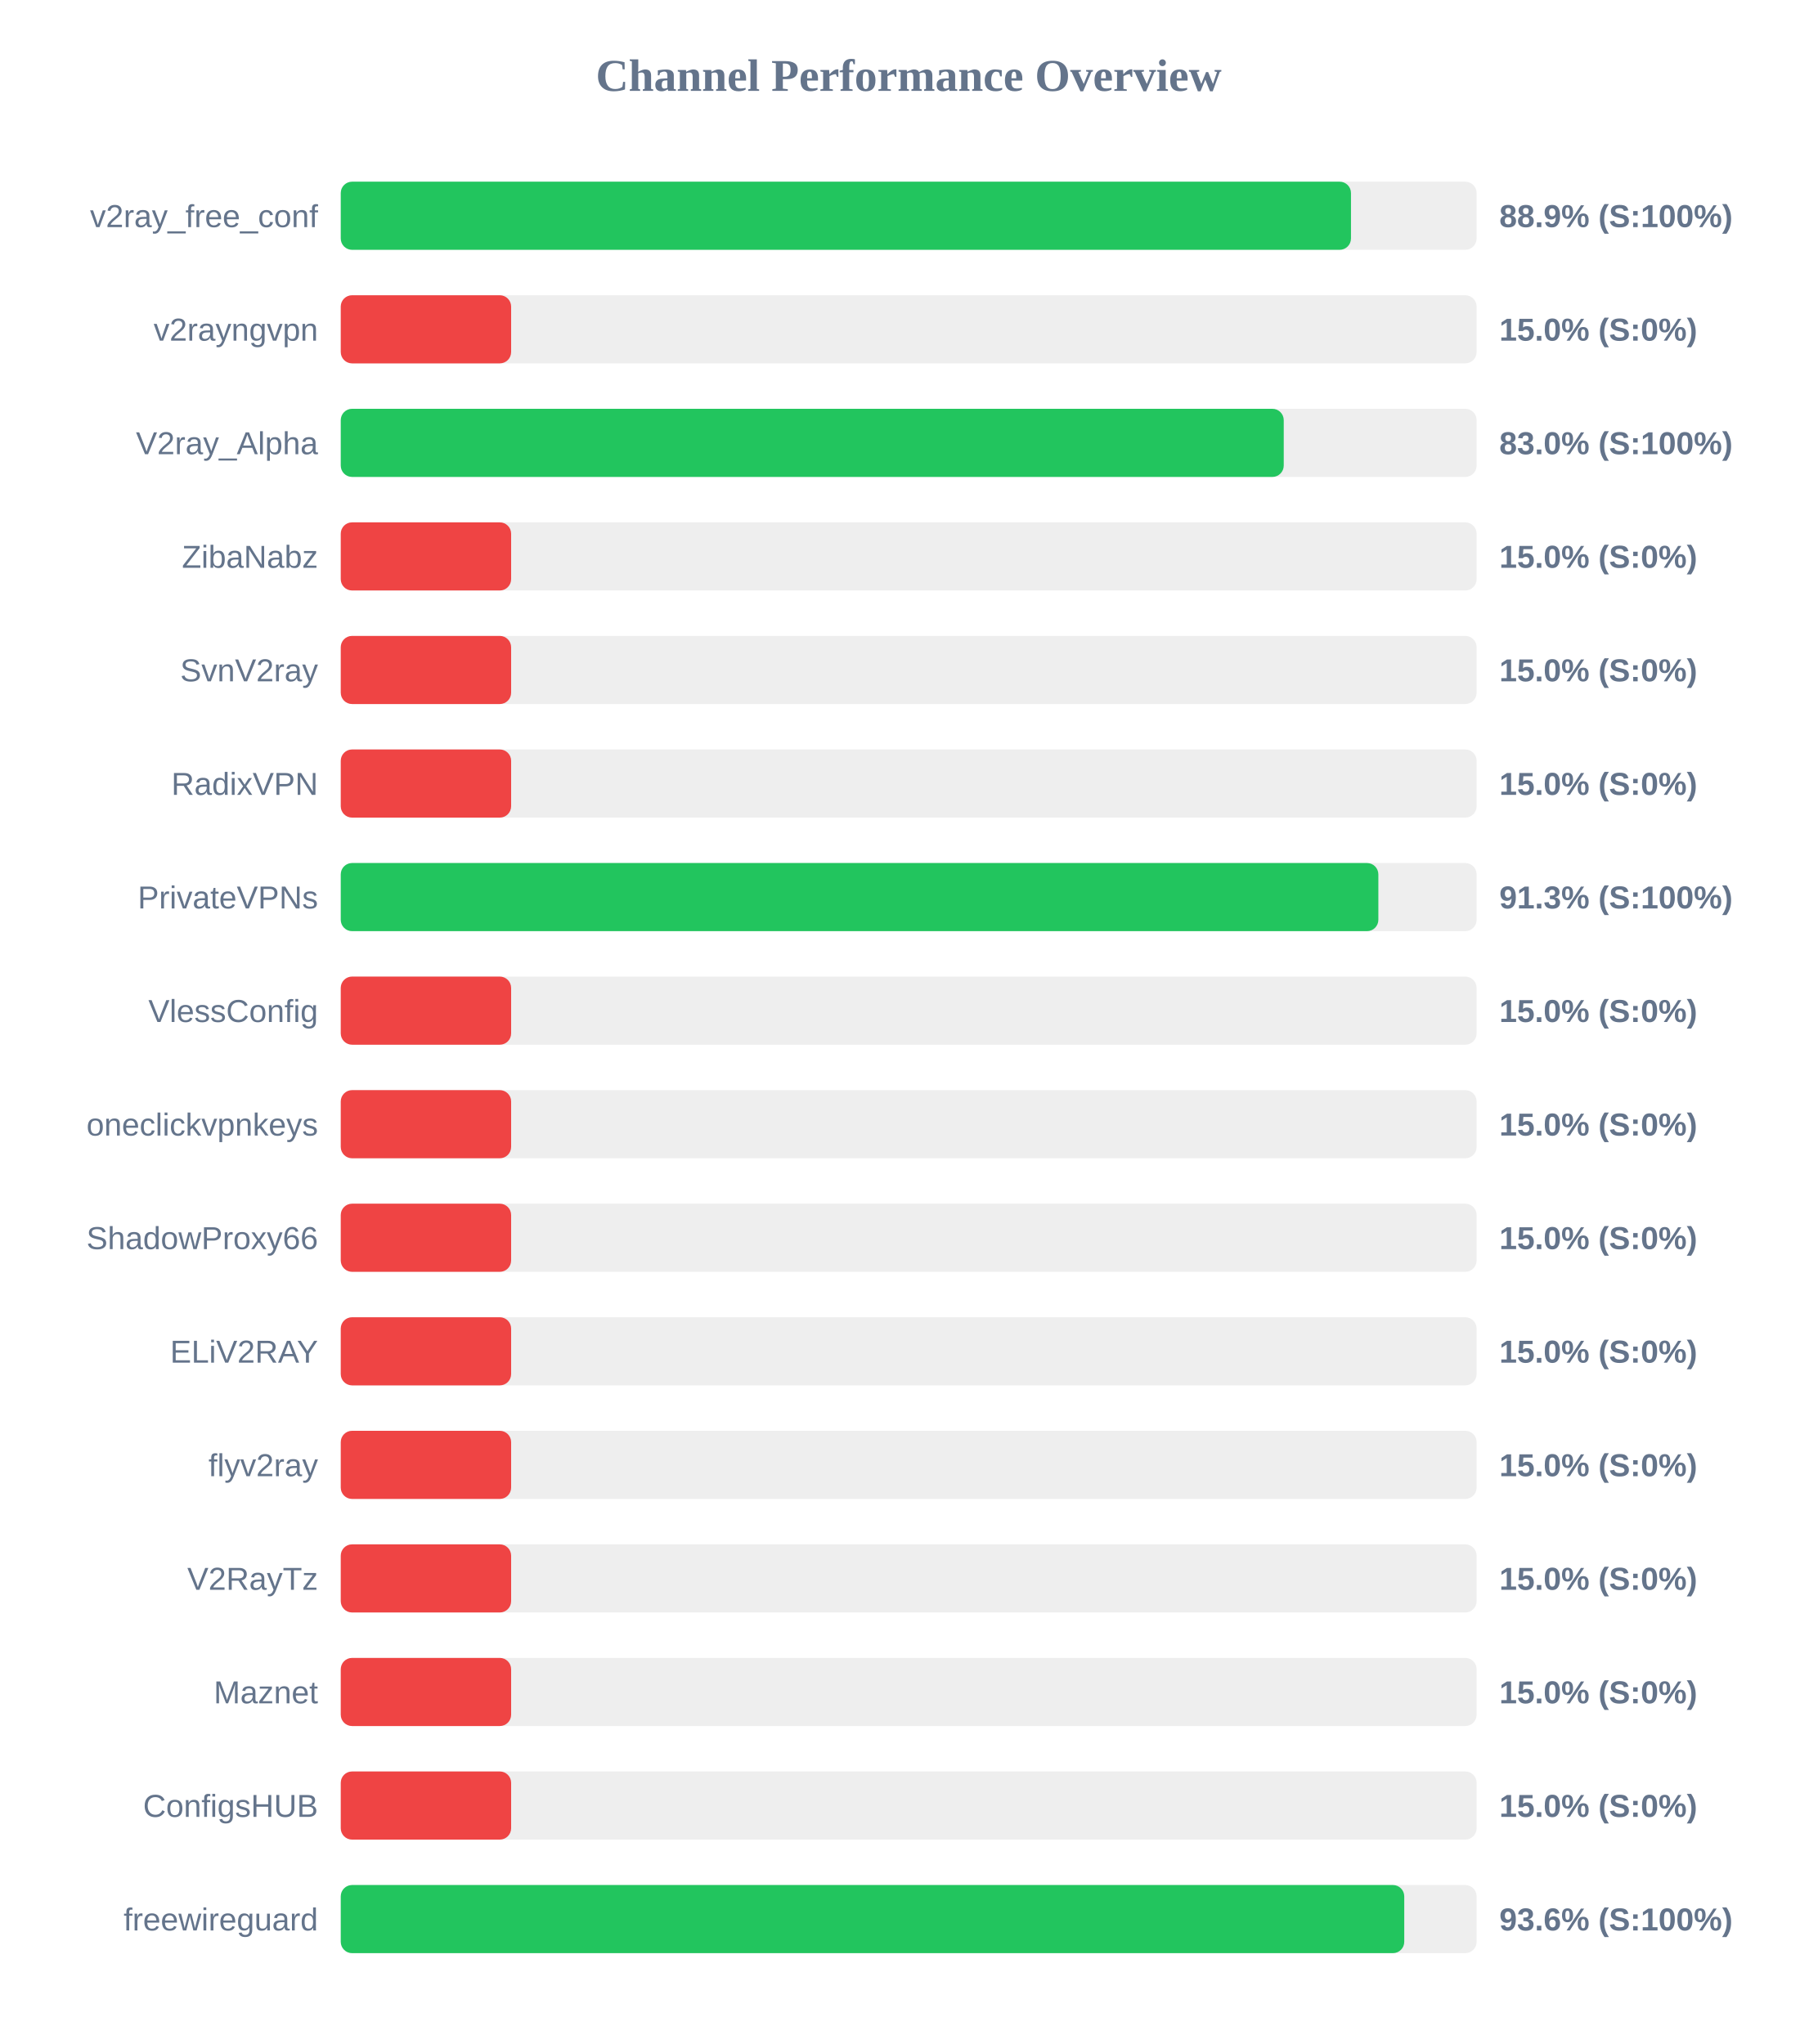
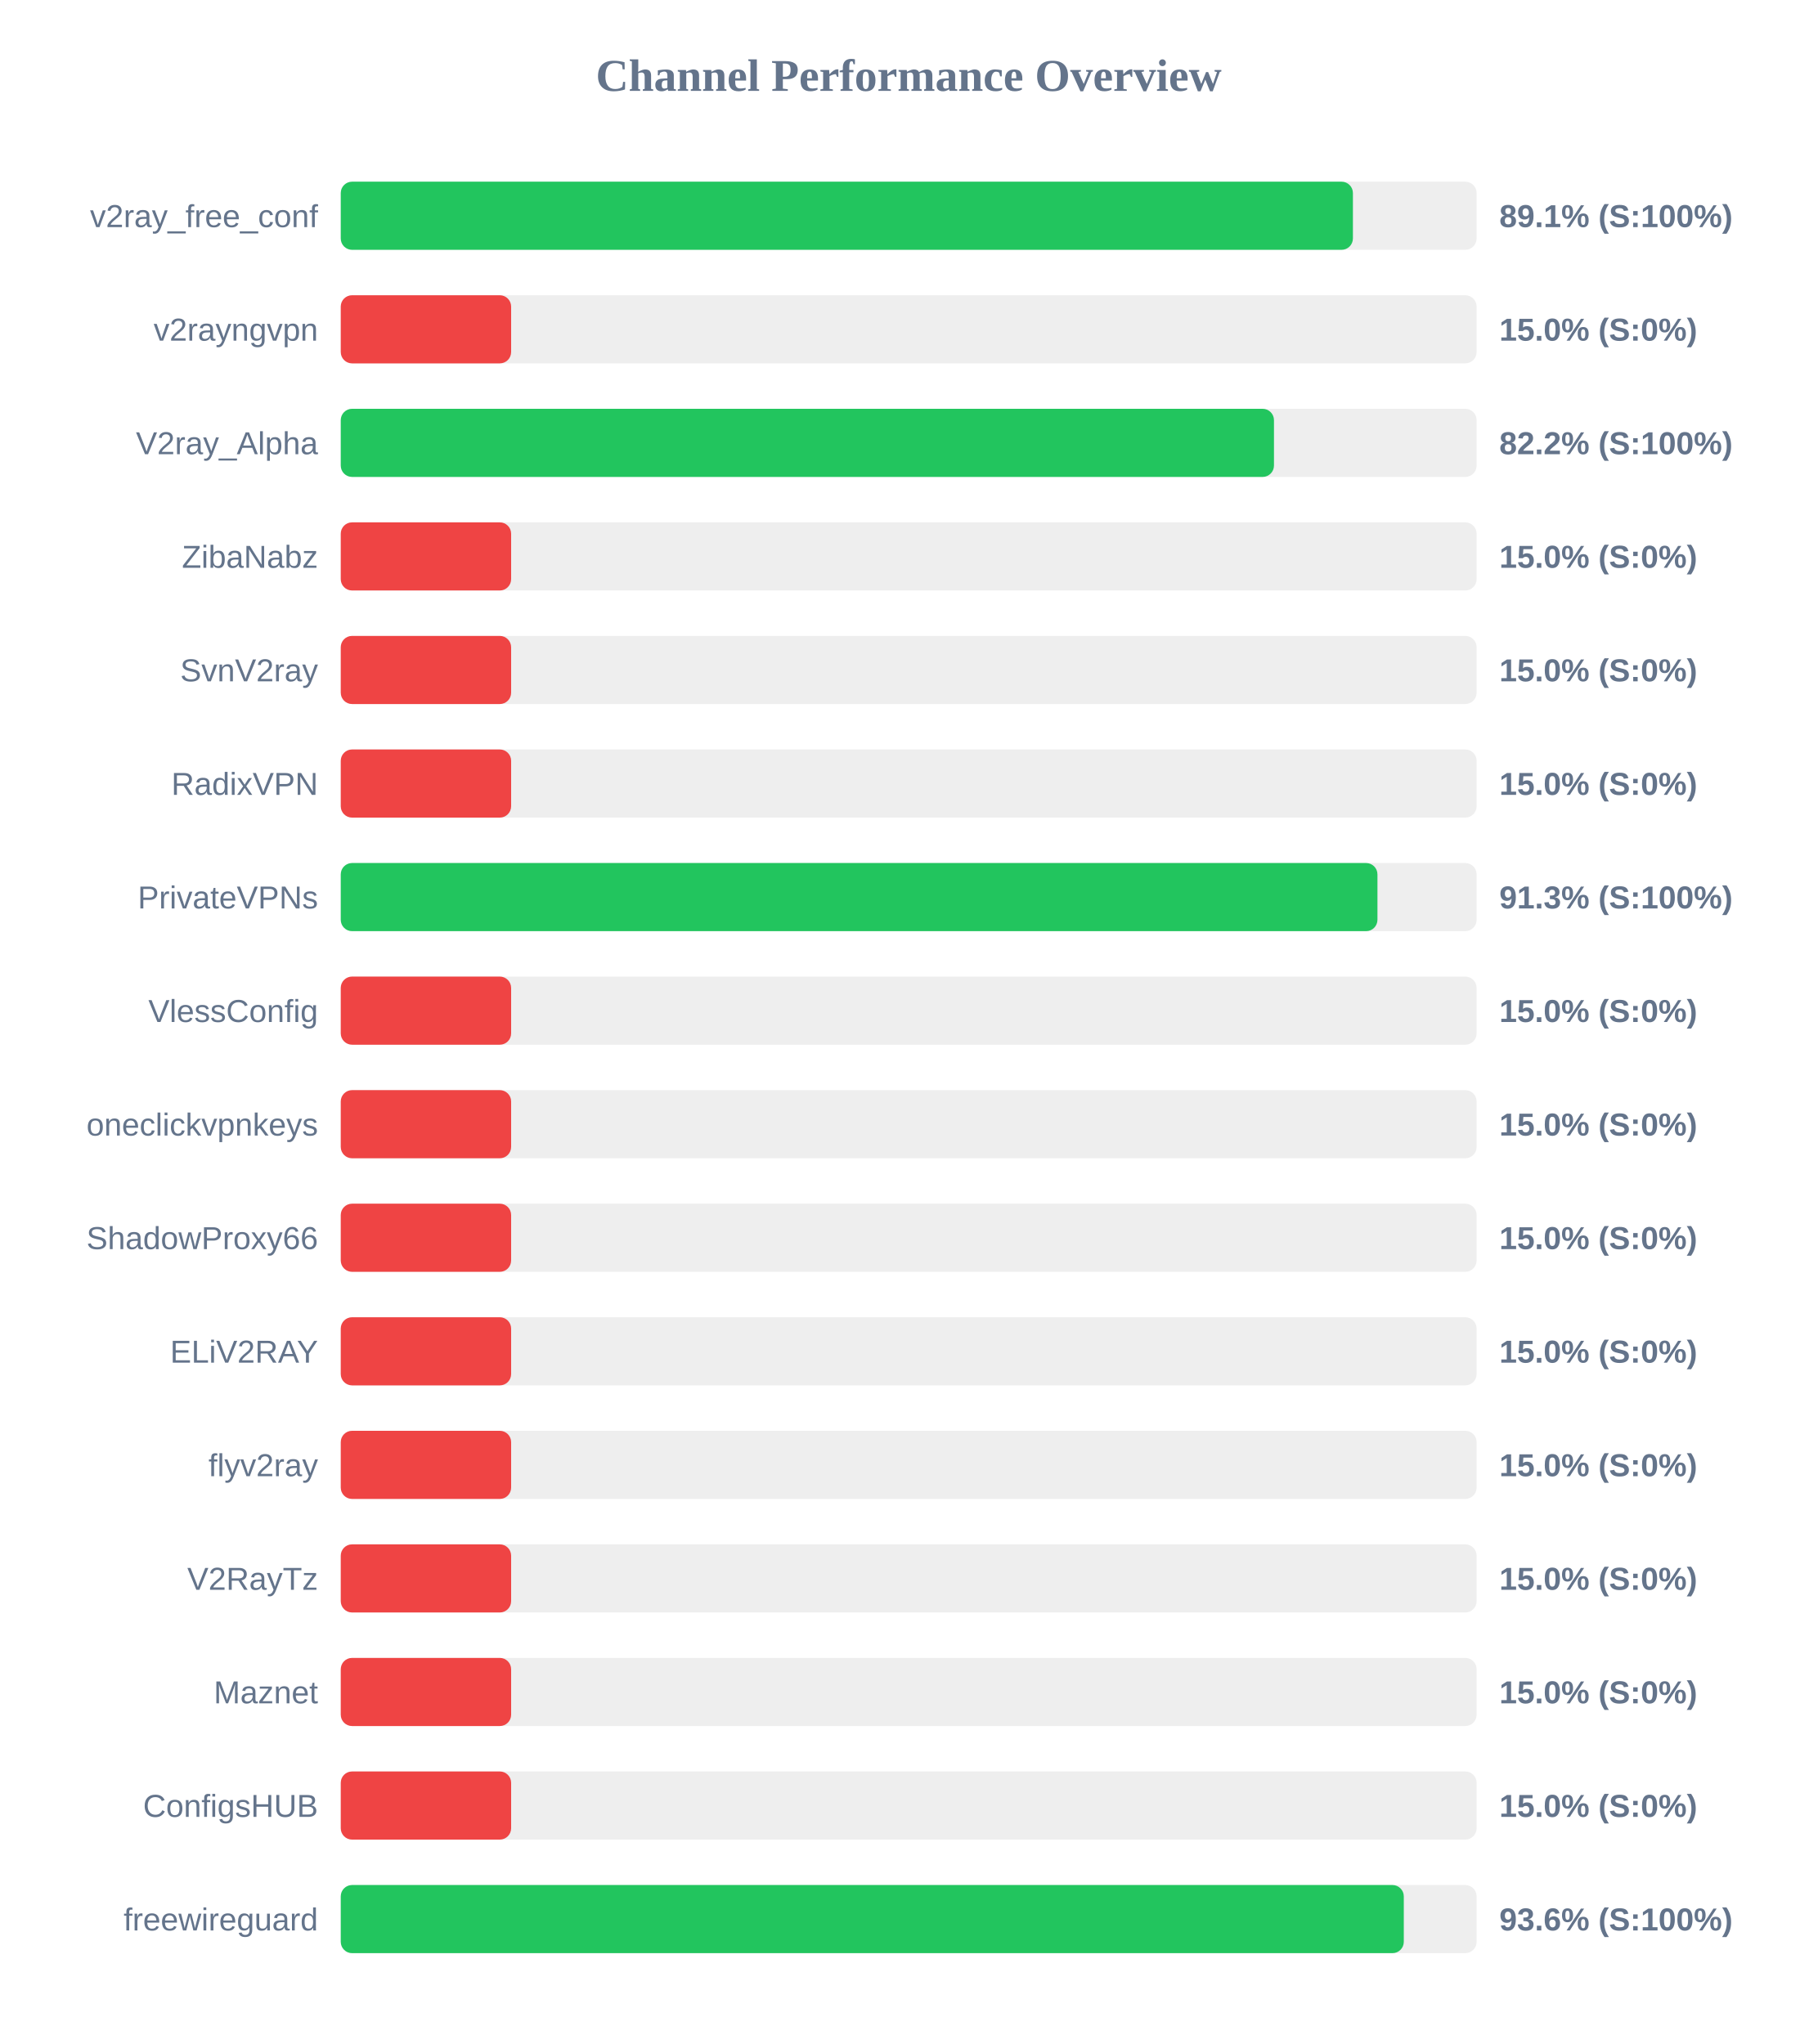
<svg xmlns="http://www.w3.org/2000/svg" width="800" height="900" version="1.1">
  <style>
        .row { font: 14px Arial; fill: #64748b; }
        .score { font: bold 14px Arial; fill: #64748b; }
    </style>
  <text x="400" y="40" text-anchor="middle" font-size="20px" font-weight="bold" fill="#64748b">Channel Performance Overview</text>
  <rect x="150" y="80" width="500" height="30" fill="#eee" rx="5" />
-   <rect x="150" y="80" width="444.7" height="30" fill="#22c55e" rx="5" />
+   <rect x="150" y="80" width="445.55" height="30" fill="#22c55e" rx="5" />
  <text x="140" y="100" text-anchor="end" class="row">v2ray_free_conf</text>
-   <text x="660" y="100" text-anchor="start" class="score">88.9% (S:100%)</text>
+   <text x="660" y="100" text-anchor="start" class="score">89.1% (S:100%)</text>
  <rect x="150" y="130" width="500" height="30" fill="#eee" rx="5" />
  <rect x="150" y="130" width="75.0" height="30" fill="#ef4444" rx="5" />
  <text x="140" y="150" text-anchor="end" class="row">v2rayngvpn</text>
  <text x="660" y="150" text-anchor="start" class="score">15.0% (S:0%)</text>
  <rect x="150" y="180" width="500" height="30" fill="#eee" rx="5" />
-   <rect x="150" y="180" width="415.1" height="30" fill="#22c55e" rx="5" />
+   <rect x="150" y="180" width="410.8" height="30" fill="#22c55e" rx="5" />
  <text x="140" y="200" text-anchor="end" class="row">V2ray_Alpha</text>
-   <text x="660" y="200" text-anchor="start" class="score">83.0% (S:100%)</text>
+   <text x="660" y="200" text-anchor="start" class="score">82.2% (S:100%)</text>
  <rect x="150" y="230" width="500" height="30" fill="#eee" rx="5" />
  <rect x="150" y="230" width="75.0" height="30" fill="#ef4444" rx="5" />
  <text x="140" y="250" text-anchor="end" class="row">ZibaNabz</text>
  <text x="660" y="250" text-anchor="start" class="score">15.0% (S:0%)</text>
  <rect x="150" y="280" width="500" height="30" fill="#eee" rx="5" />
  <rect x="150" y="280" width="75.0" height="30" fill="#ef4444" rx="5" />
  <text x="140" y="300" text-anchor="end" class="row">SvnV2ray</text>
  <text x="660" y="300" text-anchor="start" class="score">15.0% (S:0%)</text>
  <rect x="150" y="330" width="500" height="30" fill="#eee" rx="5" />
  <rect x="150" y="330" width="75.0" height="30" fill="#ef4444" rx="5" />
  <text x="140" y="350" text-anchor="end" class="row">RadixVPN</text>
  <text x="660" y="350" text-anchor="start" class="score">15.0% (S:0%)</text>
  <rect x="150" y="380" width="500" height="30" fill="#eee" rx="5" />
-   <rect x="150" y="380" width="456.75" height="30" fill="#22c55e" rx="5" />
+   <rect x="150" y="380" width="456.35" height="30" fill="#22c55e" rx="5" />
  <text x="140" y="400" text-anchor="end" class="row">PrivateVPNs</text>
  <text x="660" y="400" text-anchor="start" class="score">91.3% (S:100%)</text>
  <rect x="150" y="430" width="500" height="30" fill="#eee" rx="5" />
  <rect x="150" y="430" width="75.0" height="30" fill="#ef4444" rx="5" />
  <text x="140" y="450" text-anchor="end" class="row">VlessConfig</text>
  <text x="660" y="450" text-anchor="start" class="score">15.0% (S:0%)</text>
  <rect x="150" y="480" width="500" height="30" fill="#eee" rx="5" />
  <rect x="150" y="480" width="75.0" height="30" fill="#ef4444" rx="5" />
  <text x="140" y="500" text-anchor="end" class="row">oneclickvpnkeys</text>
  <text x="660" y="500" text-anchor="start" class="score">15.0% (S:0%)</text>
  <rect x="150" y="530" width="500" height="30" fill="#eee" rx="5" />
  <rect x="150" y="530" width="75.0" height="30" fill="#ef4444" rx="5" />
  <text x="140" y="550" text-anchor="end" class="row">ShadowProxy66</text>
  <text x="660" y="550" text-anchor="start" class="score">15.0% (S:0%)</text>
  <rect x="150" y="580" width="500" height="30" fill="#eee" rx="5" />
  <rect x="150" y="580" width="75.0" height="30" fill="#ef4444" rx="5" />
  <text x="140" y="600" text-anchor="end" class="row">ELiV2RAY</text>
  <text x="660" y="600" text-anchor="start" class="score">15.0% (S:0%)</text>
  <rect x="150" y="630" width="500" height="30" fill="#eee" rx="5" />
  <rect x="150" y="630" width="75.0" height="30" fill="#ef4444" rx="5" />
  <text x="140" y="650" text-anchor="end" class="row">flyv2ray</text>
  <text x="660" y="650" text-anchor="start" class="score">15.0% (S:0%)</text>
  <rect x="150" y="680" width="500" height="30" fill="#eee" rx="5" />
  <rect x="150" y="680" width="75.0" height="30" fill="#ef4444" rx="5" />
  <text x="140" y="700" text-anchor="end" class="row">V2RayTz</text>
  <text x="660" y="700" text-anchor="start" class="score">15.0% (S:0%)</text>
  <rect x="150" y="730" width="500" height="30" fill="#eee" rx="5" />
  <rect x="150" y="730" width="75.0" height="30" fill="#ef4444" rx="5" />
  <text x="140" y="750" text-anchor="end" class="row">Maznet</text>
  <text x="660" y="750" text-anchor="start" class="score">15.0% (S:0%)</text>
  <rect x="150" y="780" width="500" height="30" fill="#eee" rx="5" />
  <rect x="150" y="780" width="75.0" height="30" fill="#ef4444" rx="5" />
  <text x="140" y="800" text-anchor="end" class="row">ConfigsHUB</text>
  <text x="660" y="800" text-anchor="start" class="score">15.0% (S:0%)</text>
  <rect x="150" y="830" width="500" height="30" fill="#eee" rx="5" />
-   <rect x="150" y="830" width="468.15" height="30" fill="#22c55e" rx="5" />
+   <rect x="150" y="830" width="467.95" height="30" fill="#22c55e" rx="5" />
  <text x="140" y="850" text-anchor="end" class="row">freewireguard</text>
  <text x="660" y="850" text-anchor="start" class="score">93.6% (S:100%)</text>
</svg>
